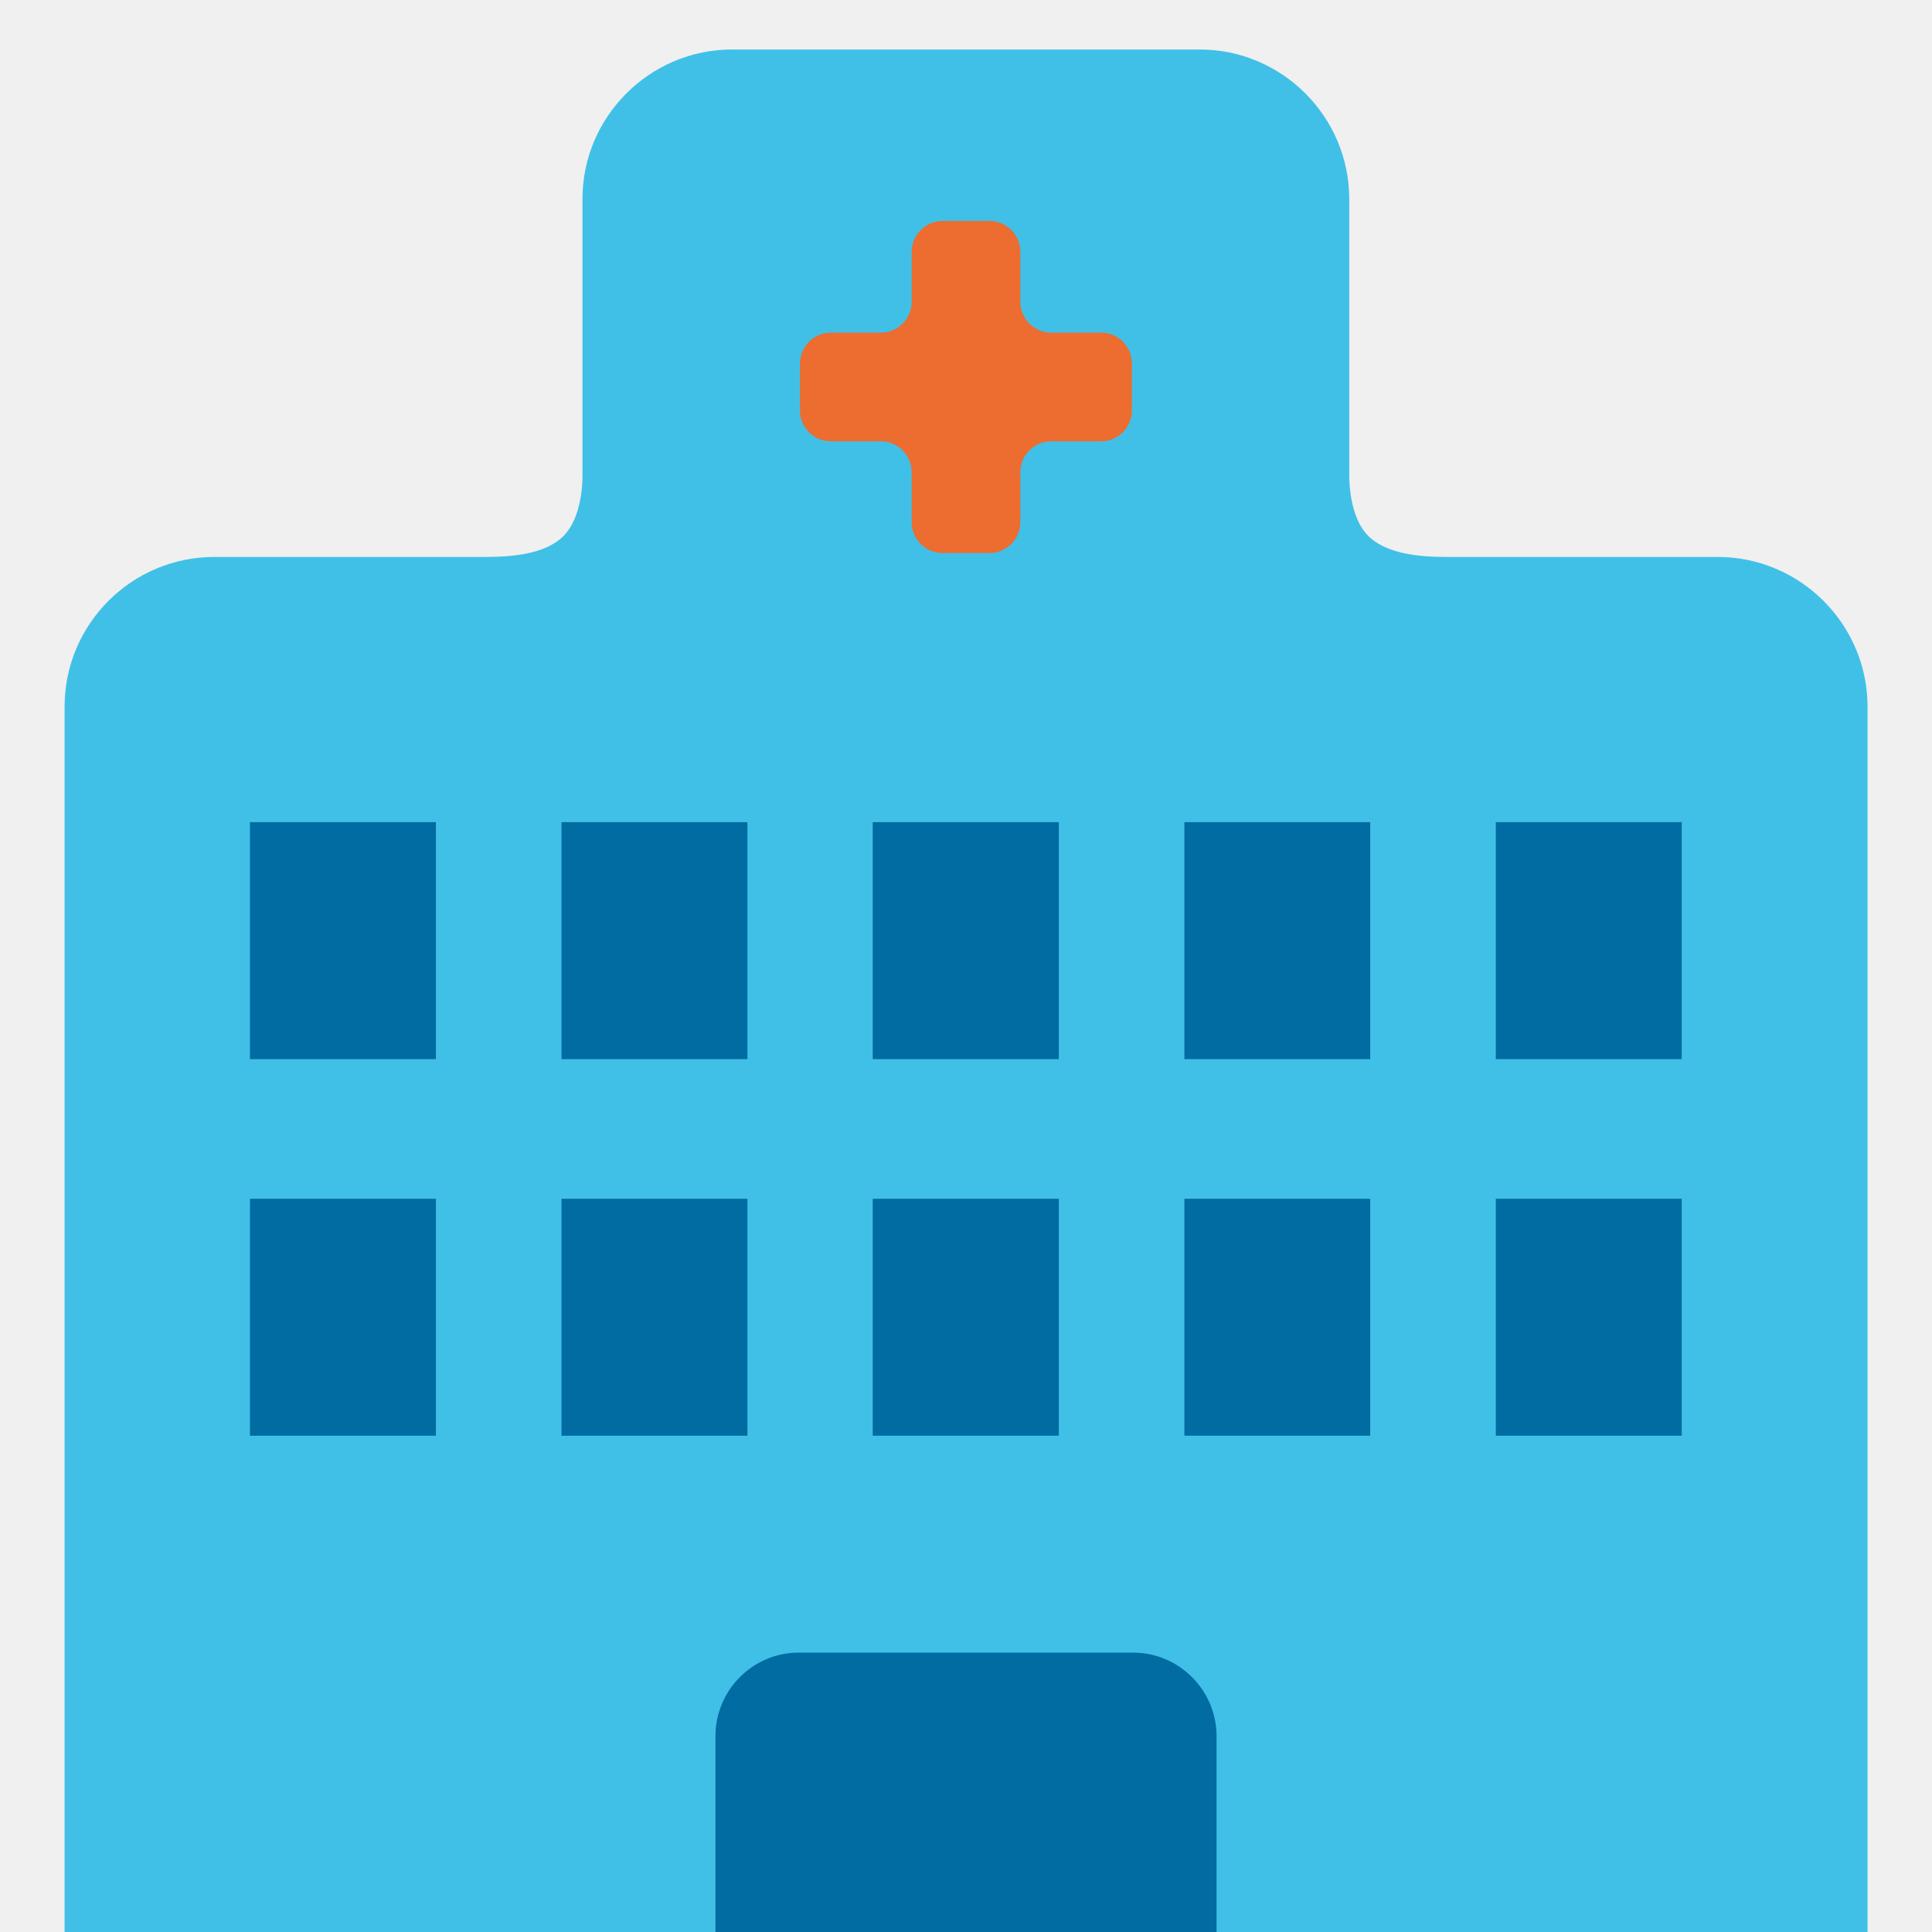
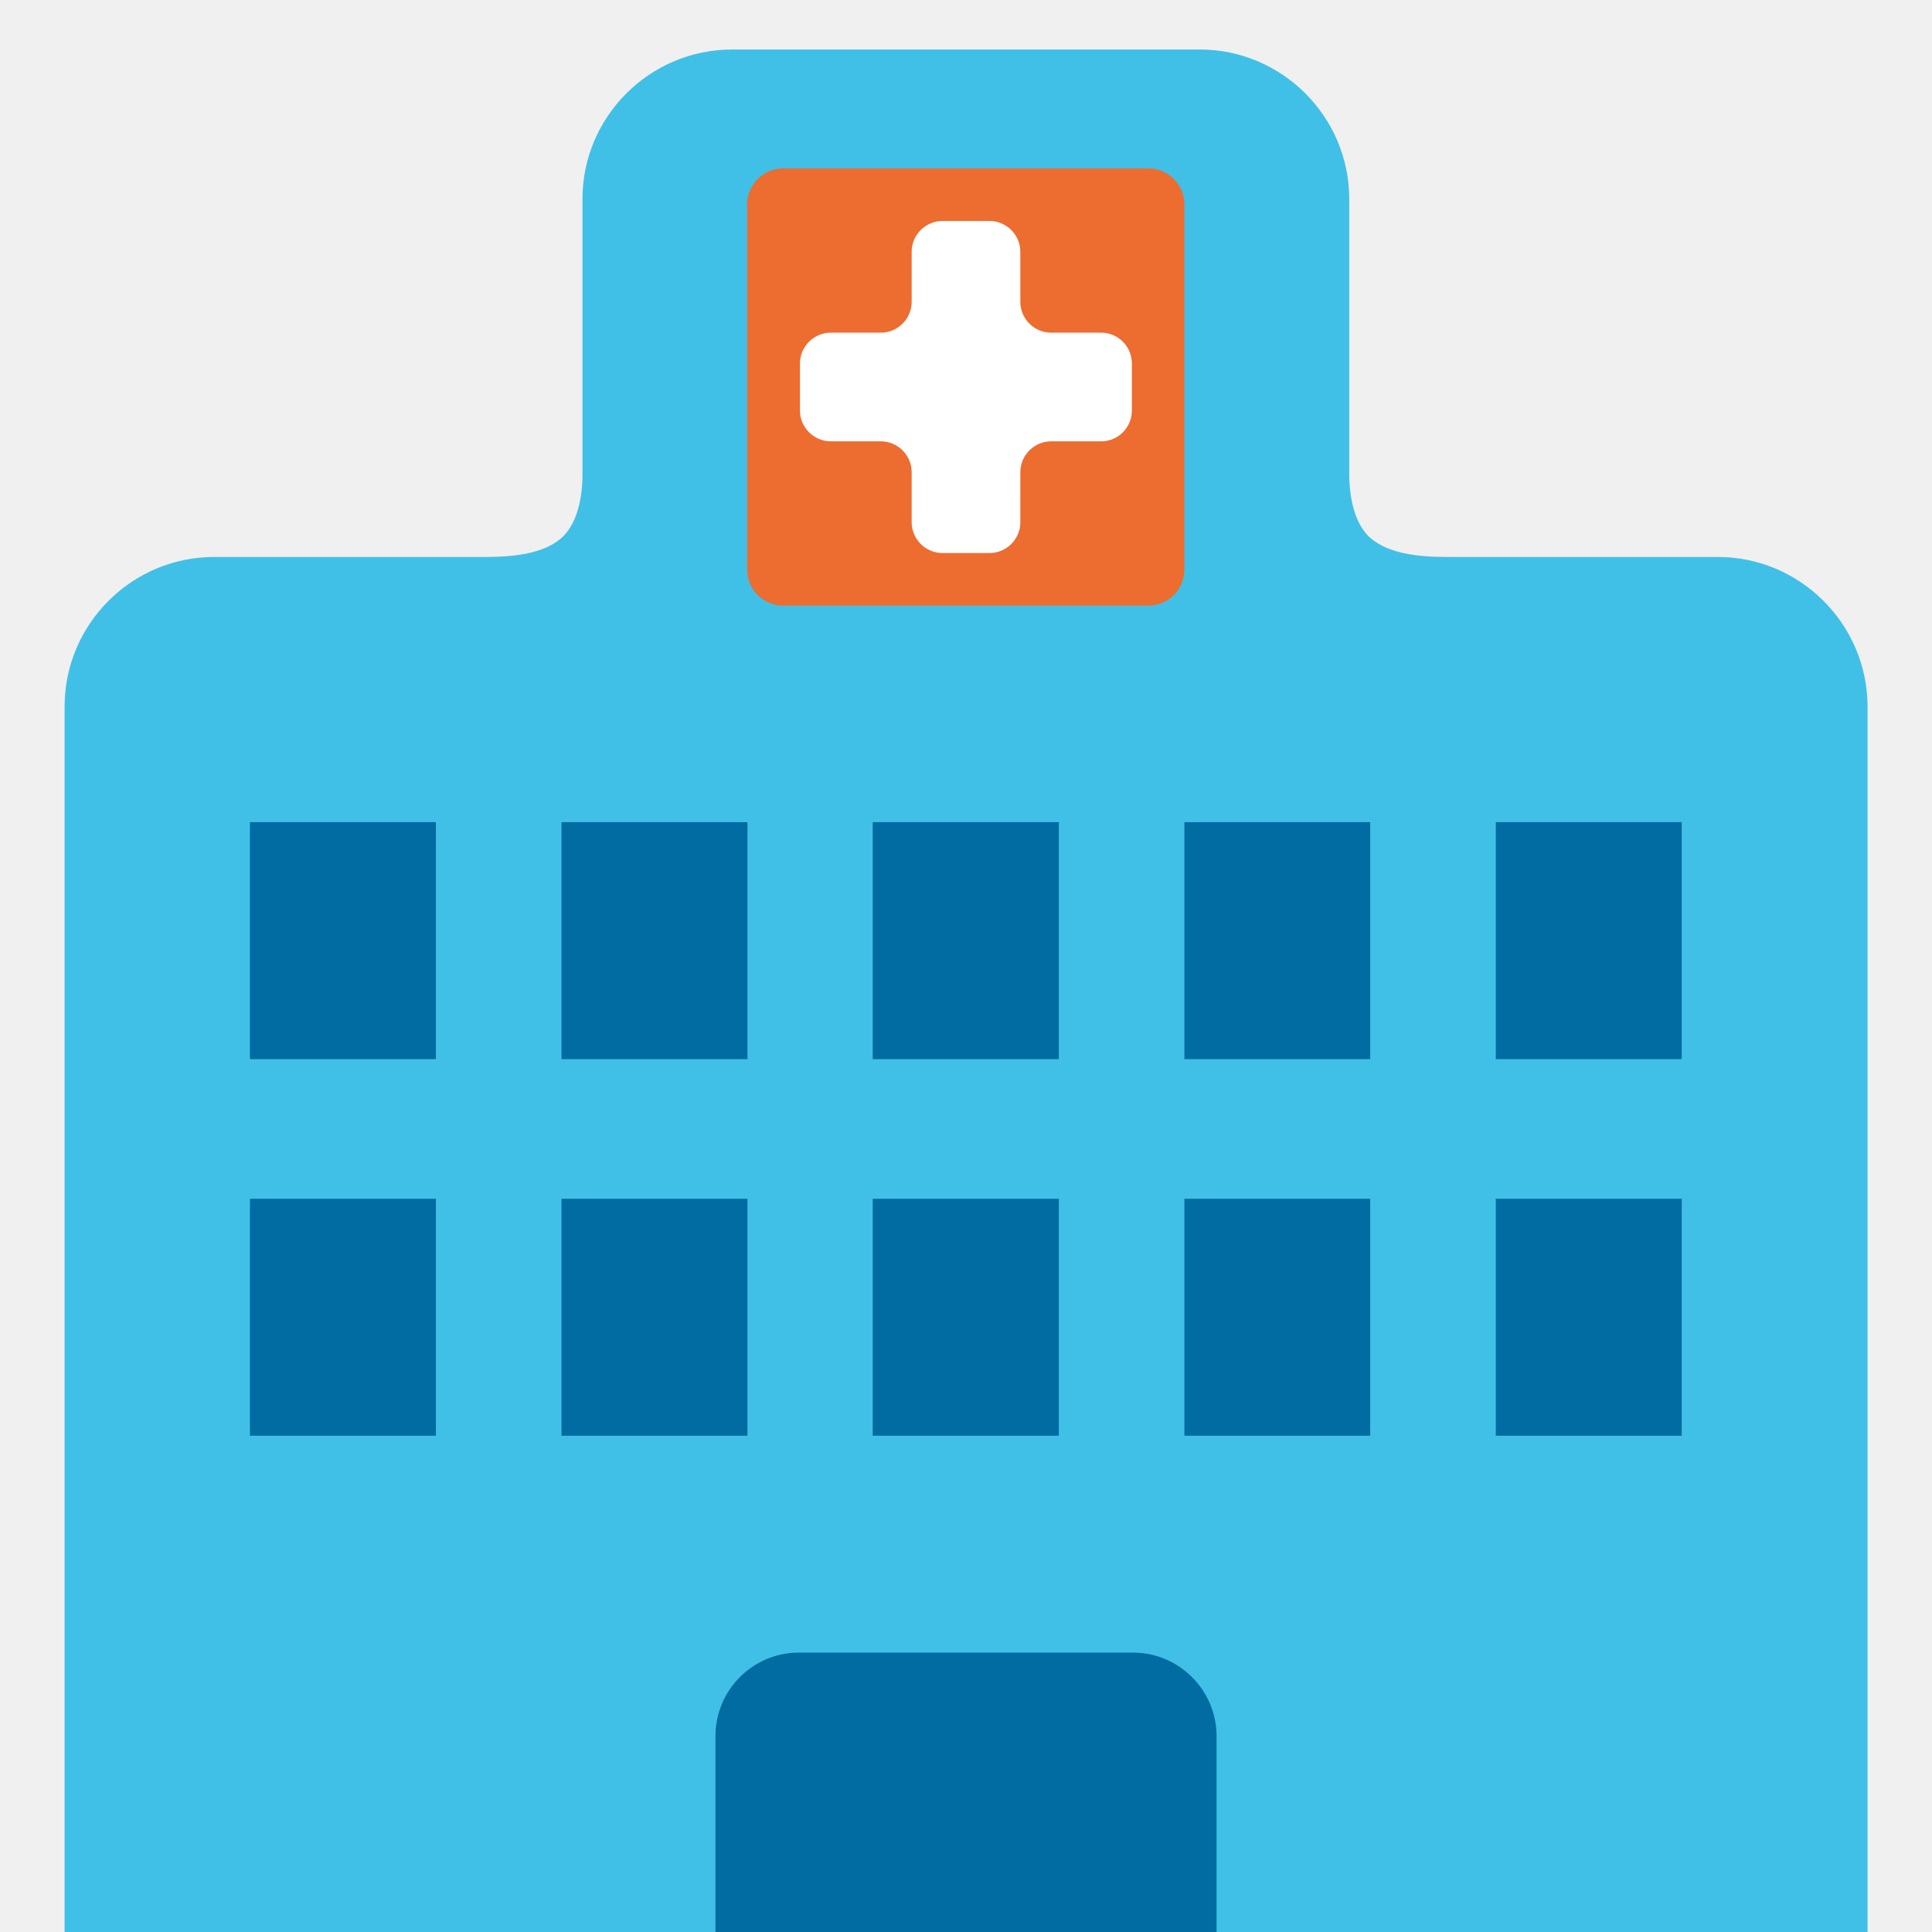
- <svg xmlns="http://www.w3.org/2000/svg" width="128" height="128">
-   <path fill="#006ca2" d="M39.46 102.22h47.97V128H39.46z" />
-   <path fill="#006ca2" d="M80.82 44.76V9.68H47.36v35.08H10.12v60.44H115.9V44.76z" />
-   <path d="M113.81 36.9H95.85c-2.03 0-3.84-.26-4.99-1.2-1.12-.92-1.44-2.71-1.47-4.12v-18.4c0-5.45-4.46-9.9-9.9-9.9H48.5c-5.45 0-9.91 4.45-9.91 9.9v18.4c-.02 1.41-.35 3.2-1.46 4.12-1.15.95-2.96 1.2-4.99 1.2H14.19c-5.46 0-9.91 4.45-9.91 9.91V128H47.4v-12.98c0-3.04 2.47-5.53 5.52-5.53h22.15c3.04 0 5.53 2.49 5.53 5.53V128h43.13V46.81c-.01-5.46-4.47-9.91-9.92-9.91zM28.88 95.12H16.56v-15.7h12.32v15.7zm0-24.95H16.56v-15.7h12.32v15.7zm20.64 24.95H37.2v-15.7h12.32v15.7zm0-24.95H37.2v-15.7h12.32v15.7zm20.63 24.95H57.82v-15.7h12.33v15.7zm0-24.95H57.82v-15.7h12.33v15.7zm20.63 24.95H78.47v-15.7h12.31v15.7zm0-24.95H78.47v-15.7h12.31v15.7zm20.64 24.95H99.1v-15.7h12.32v15.7zm0-24.95H99.1v-15.7h12.32v15.7z" fill="#40c0e7" />
-   <path d="M74.99 27.2c0 1.12-.91 2.04-2.03 2.04h-3.32c-1.12 0-2.04.92-2.04 2.04v3.32c0 1.12-.92 2.04-2.04 2.04h-3.12c-1.12 0-2.04-.92-2.04-2.04v-3.32c0-1.12-.92-2.04-2.04-2.04h-3.32c-1.12 0-2.04-.92-2.04-2.04v-3.12c0-1.12.92-2.04 2.04-2.04h3.32c1.12 0 2.04-.92 2.04-2.04v-3.32c0-1.12.92-2.04 2.04-2.04h3.12c1.12 0 2.04.92 2.04 2.04V20c0 1.12.92 2.04 2.04 2.04h3.32c1.12 0 2.03.92 2.03 2.04v3.12z" fill="#ed6c30" />
+ <svg xmlns="http://www.w3.org/2000/svg" width="100%" height="100%" viewBox="0 0 128 128" version="1.1" xml:space="preserve" style="fill-rule:evenodd;clip-rule:evenodd;stroke-linejoin:round;stroke-miterlimit:2;">
+   <rect x="39.46" y="102.22" width="47.97" height="25.78" style="fill:rgb(0,108,162);fill-rule:nonzero;" />
+   <path d="M80.82,44.76L80.82,9.68L47.36,9.68L47.36,44.76L10.12,44.76L10.12,105.2L115.9,105.2L115.9,44.76L80.82,44.76Z" style="fill:rgb(0,108,162);fill-rule:nonzero;" />
+   <path d="M113.81,36.9L95.85,36.9C93.82,36.9 92.01,36.64 90.86,35.7C89.74,34.78 89.42,32.99 89.39,31.58L89.39,13.18C89.39,7.73 84.93,3.28 79.49,3.28L48.5,3.28C43.05,3.28 38.59,7.73 38.59,13.18L38.59,31.58C38.57,32.99 38.24,34.78 37.13,35.7C35.98,36.65 34.17,36.9 32.14,36.9L14.19,36.9C8.73,36.9 4.28,41.35 4.28,46.81L4.28,128L47.4,128L47.4,115.02C47.4,111.98 49.87,109.49 52.92,109.49L75.07,109.49C78.11,109.49 80.6,111.98 80.6,115.02L80.6,128L123.73,128L123.73,46.81C123.72,41.35 119.26,36.9 113.81,36.9ZM28.88,95.12L16.56,95.12L16.56,79.42L28.88,79.42L28.88,95.12ZM28.88,70.17L16.56,70.17L16.56,54.47L28.88,54.47L28.88,70.17ZM49.52,95.12L37.2,95.12L37.2,79.42L49.52,79.42L49.52,95.12ZM49.52,70.17L37.2,70.17L37.2,54.47L49.52,54.47L49.52,70.17ZM70.15,95.12L57.82,95.12L57.82,79.42L70.15,79.42L70.15,95.12ZM70.15,70.17L57.82,70.17L57.82,54.47L70.15,54.47L70.15,70.17ZM90.78,95.12L78.47,95.12L78.47,79.42L90.78,79.42L90.78,95.12ZM90.78,70.17L78.47,70.17L78.47,54.47L90.78,54.47L90.78,70.17ZM111.42,95.12L99.1,95.12L99.1,79.42L111.42,79.42L111.42,95.12ZM111.42,70.17L99.1,70.17L99.1,54.47L111.42,54.47L111.42,70.17Z" style="fill:rgb(64,192,231);fill-rule:nonzero;" />
+   <path d="M78.47,13.542C78.47,12.909 78.218,12.302 77.771,11.854C77.323,11.407 76.716,11.155 76.083,11.155L51.887,11.155C51.254,11.155 50.647,11.407 50.199,11.854C49.752,12.302 49.5,12.909 49.5,13.542L49.5,37.738C49.5,38.371 49.752,38.978 50.199,39.426C50.647,39.873 51.254,40.125 51.887,40.125L76.083,40.125C76.716,40.125 77.323,39.873 77.771,39.426C78.218,38.978 78.47,38.371 78.47,37.738L78.47,13.542Z" style="fill:rgb(237,108,48);" />
+   <path d="M74.99,27.2C74.99,28.32 74.08,29.24 72.96,29.24L69.64,29.24C68.52,29.24 67.6,30.16 67.6,31.28L67.6,34.6C67.6,35.72 66.68,36.64 65.56,36.64L62.44,36.64C61.32,36.64 60.4,35.72 60.4,34.6L60.4,31.28C60.4,30.16 59.48,29.24 58.36,29.24L55.04,29.24C53.92,29.24 53,28.32 53,27.2L53,24.08C53,22.96 53.92,22.04 55.04,22.04L58.36,22.04C59.48,22.04 60.4,21.12 60.4,20L60.4,16.68C60.4,15.56 61.32,14.64 62.44,14.64L65.56,14.64C66.68,14.64 67.6,15.56 67.6,16.68L67.6,20C67.6,21.12 68.52,22.04 69.64,22.04L72.96,22.04C74.08,22.04 74.99,22.96 74.99,24.08L74.99,27.2Z" style="fill:white;fill-rule:nonzero;" />
</svg>
